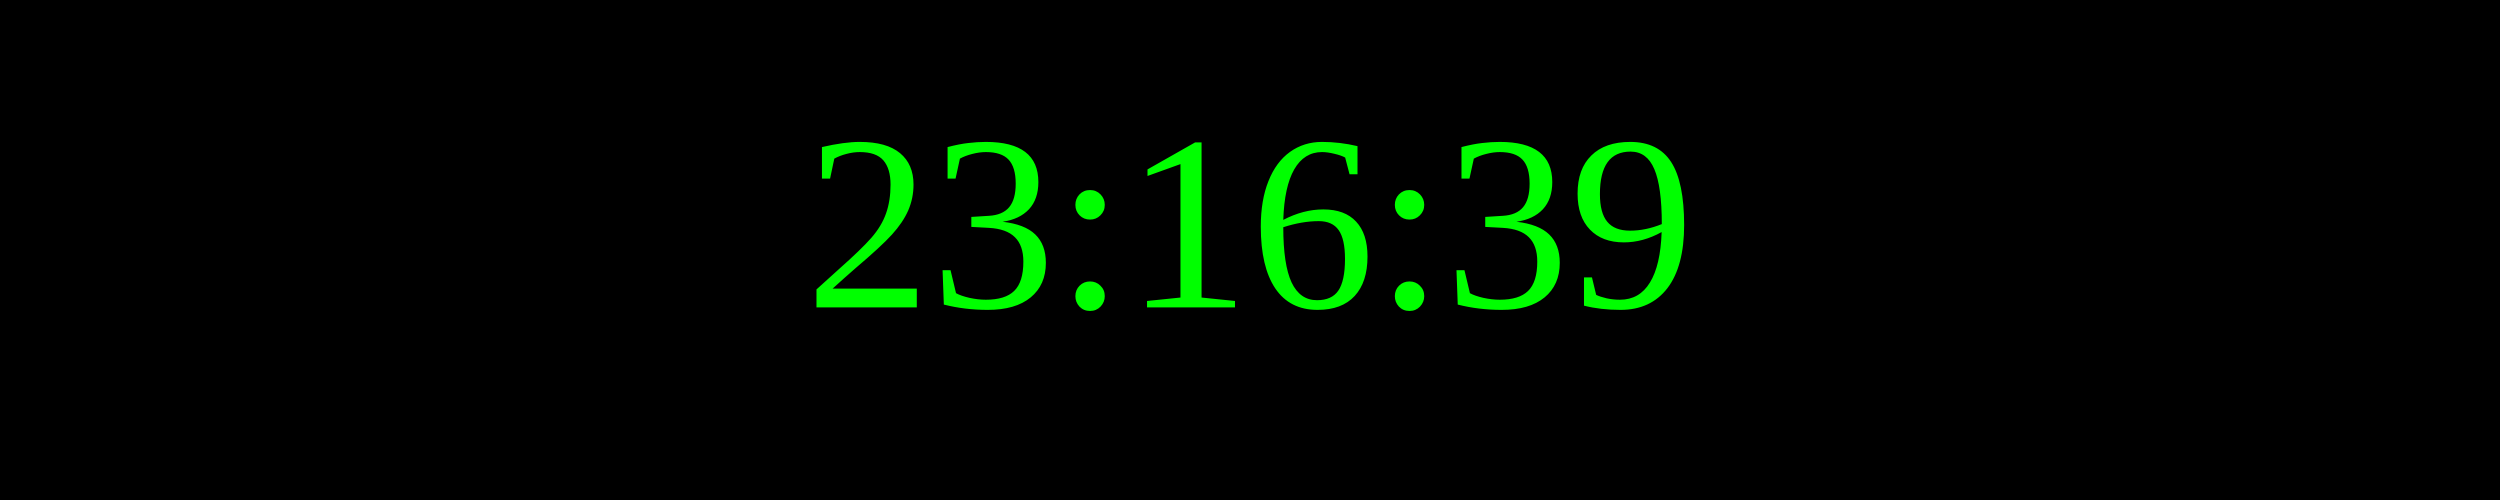
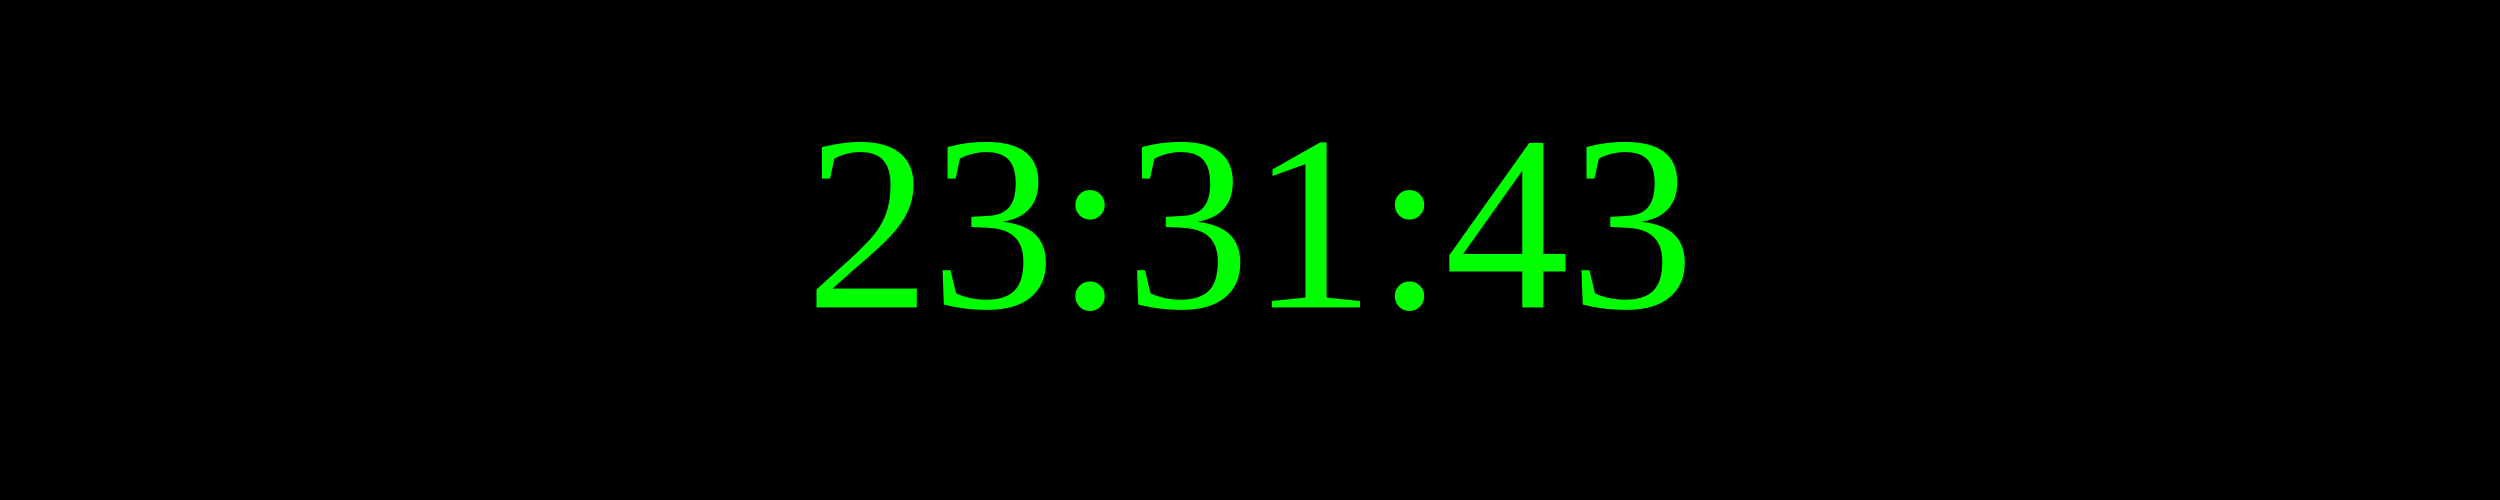
<svg xmlns="http://www.w3.org/2000/svg" width="250" height="50">
  <rect width="100%" height="100%" fill="black" />
  <text x="50%" y="50%" font-size="25" fill="lime" text-anchor="middle" dominant-baseline="middle">
- 23:16:39
+ 23:31:43
</text>
</svg>
